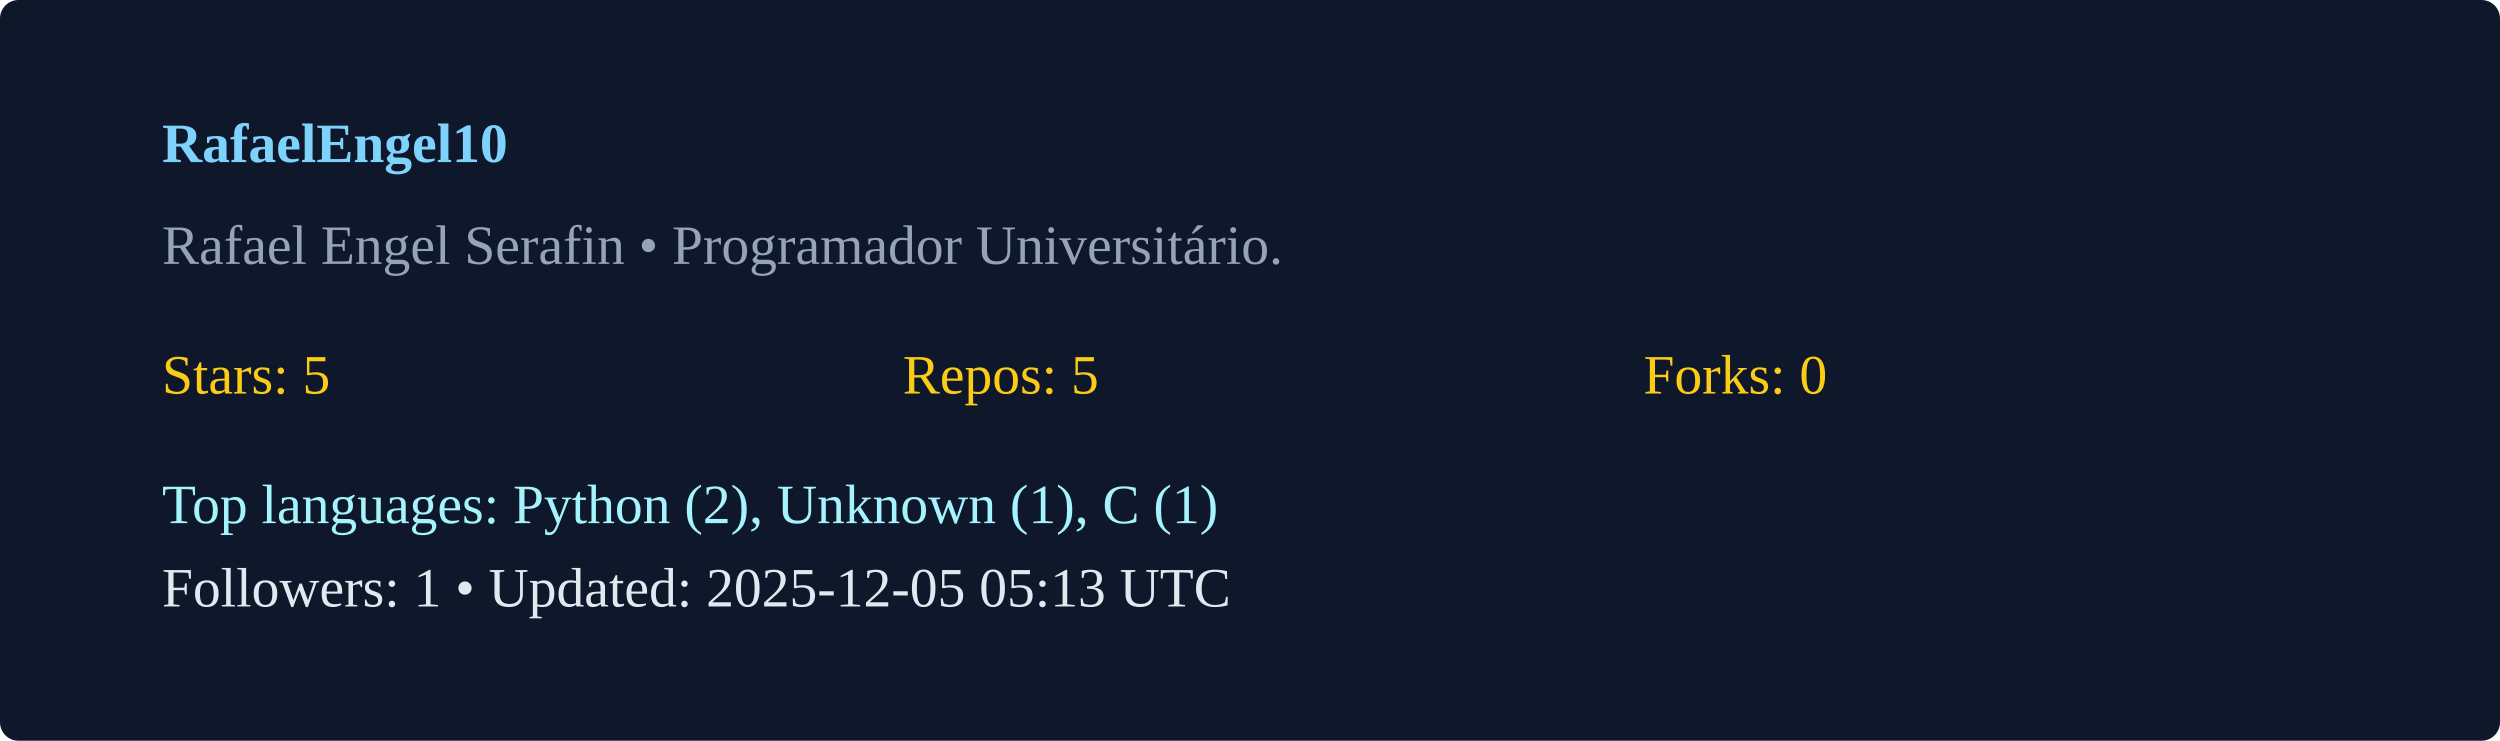
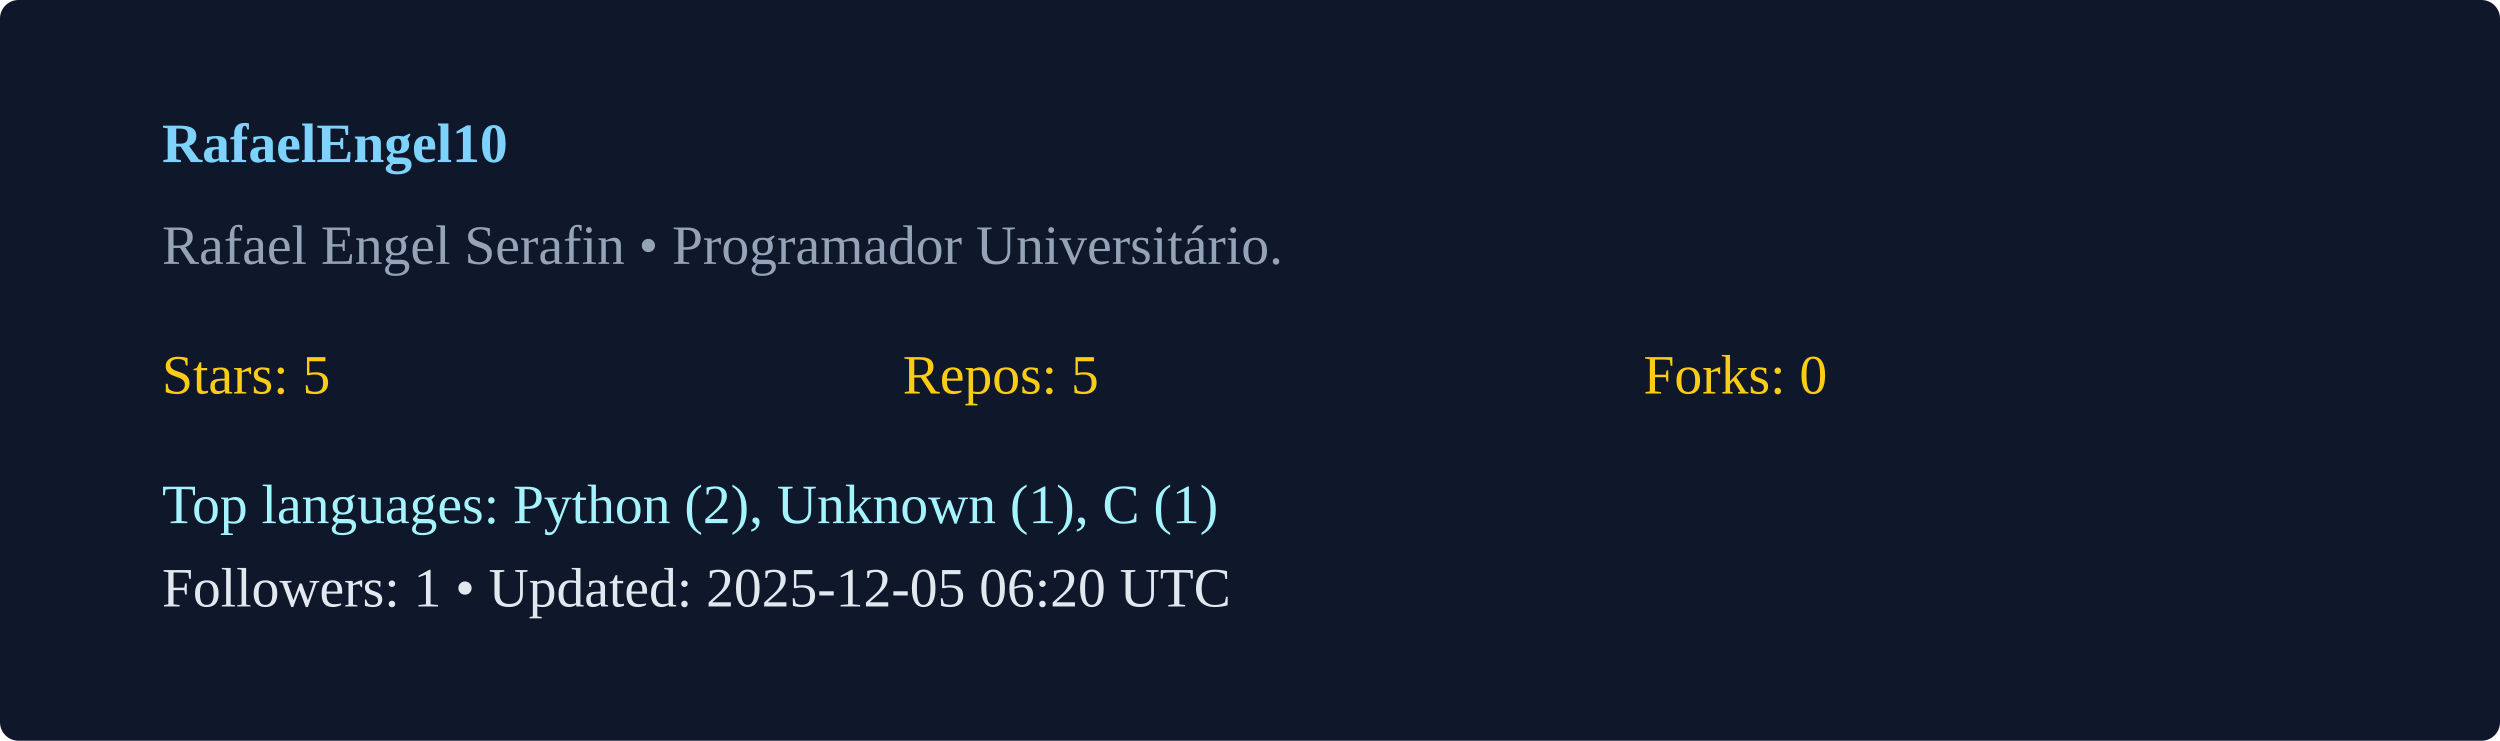
<svg xmlns="http://www.w3.org/2000/svg" width="540" height="160" viewBox="0 0 540 160">
  <rect width="100%" height="100%" rx="4" fill="#0f172a" />
  <g transform="translate(35,35)">
    <text x="0" y="0" fill="#7dd3fc" font-weight="600">RafaelEngel10</text>
    <text x="0" y="22" fill="#94a3b8">Rafael Engel Serafin  • Programador Universitário. </text>
    <g transform="translate(0,50)">
      <text x="0" y="0" fill="#facc15">Stars: 5</text>
      <text x="160" y="0" fill="#facc15">Repos: 5</text>
      <text x="320" y="0" fill="#facc15">Forks: 0</text>
      <text x="0" y="28" fill="#a5f3fc">Top languages: Python (2), Unknown (1), C (1)</text>
-       <text x="0" y="46" fill="#e2e8f0">Followers: 1 • Updated: 2025-12-05 05:13 UTC</text>
+       <text x="0" y="46" fill="#e2e8f0">Followers: 1 • Updated: 2025-12-05 06:20 UTC</text>
    </g>
  </g>
</svg>
